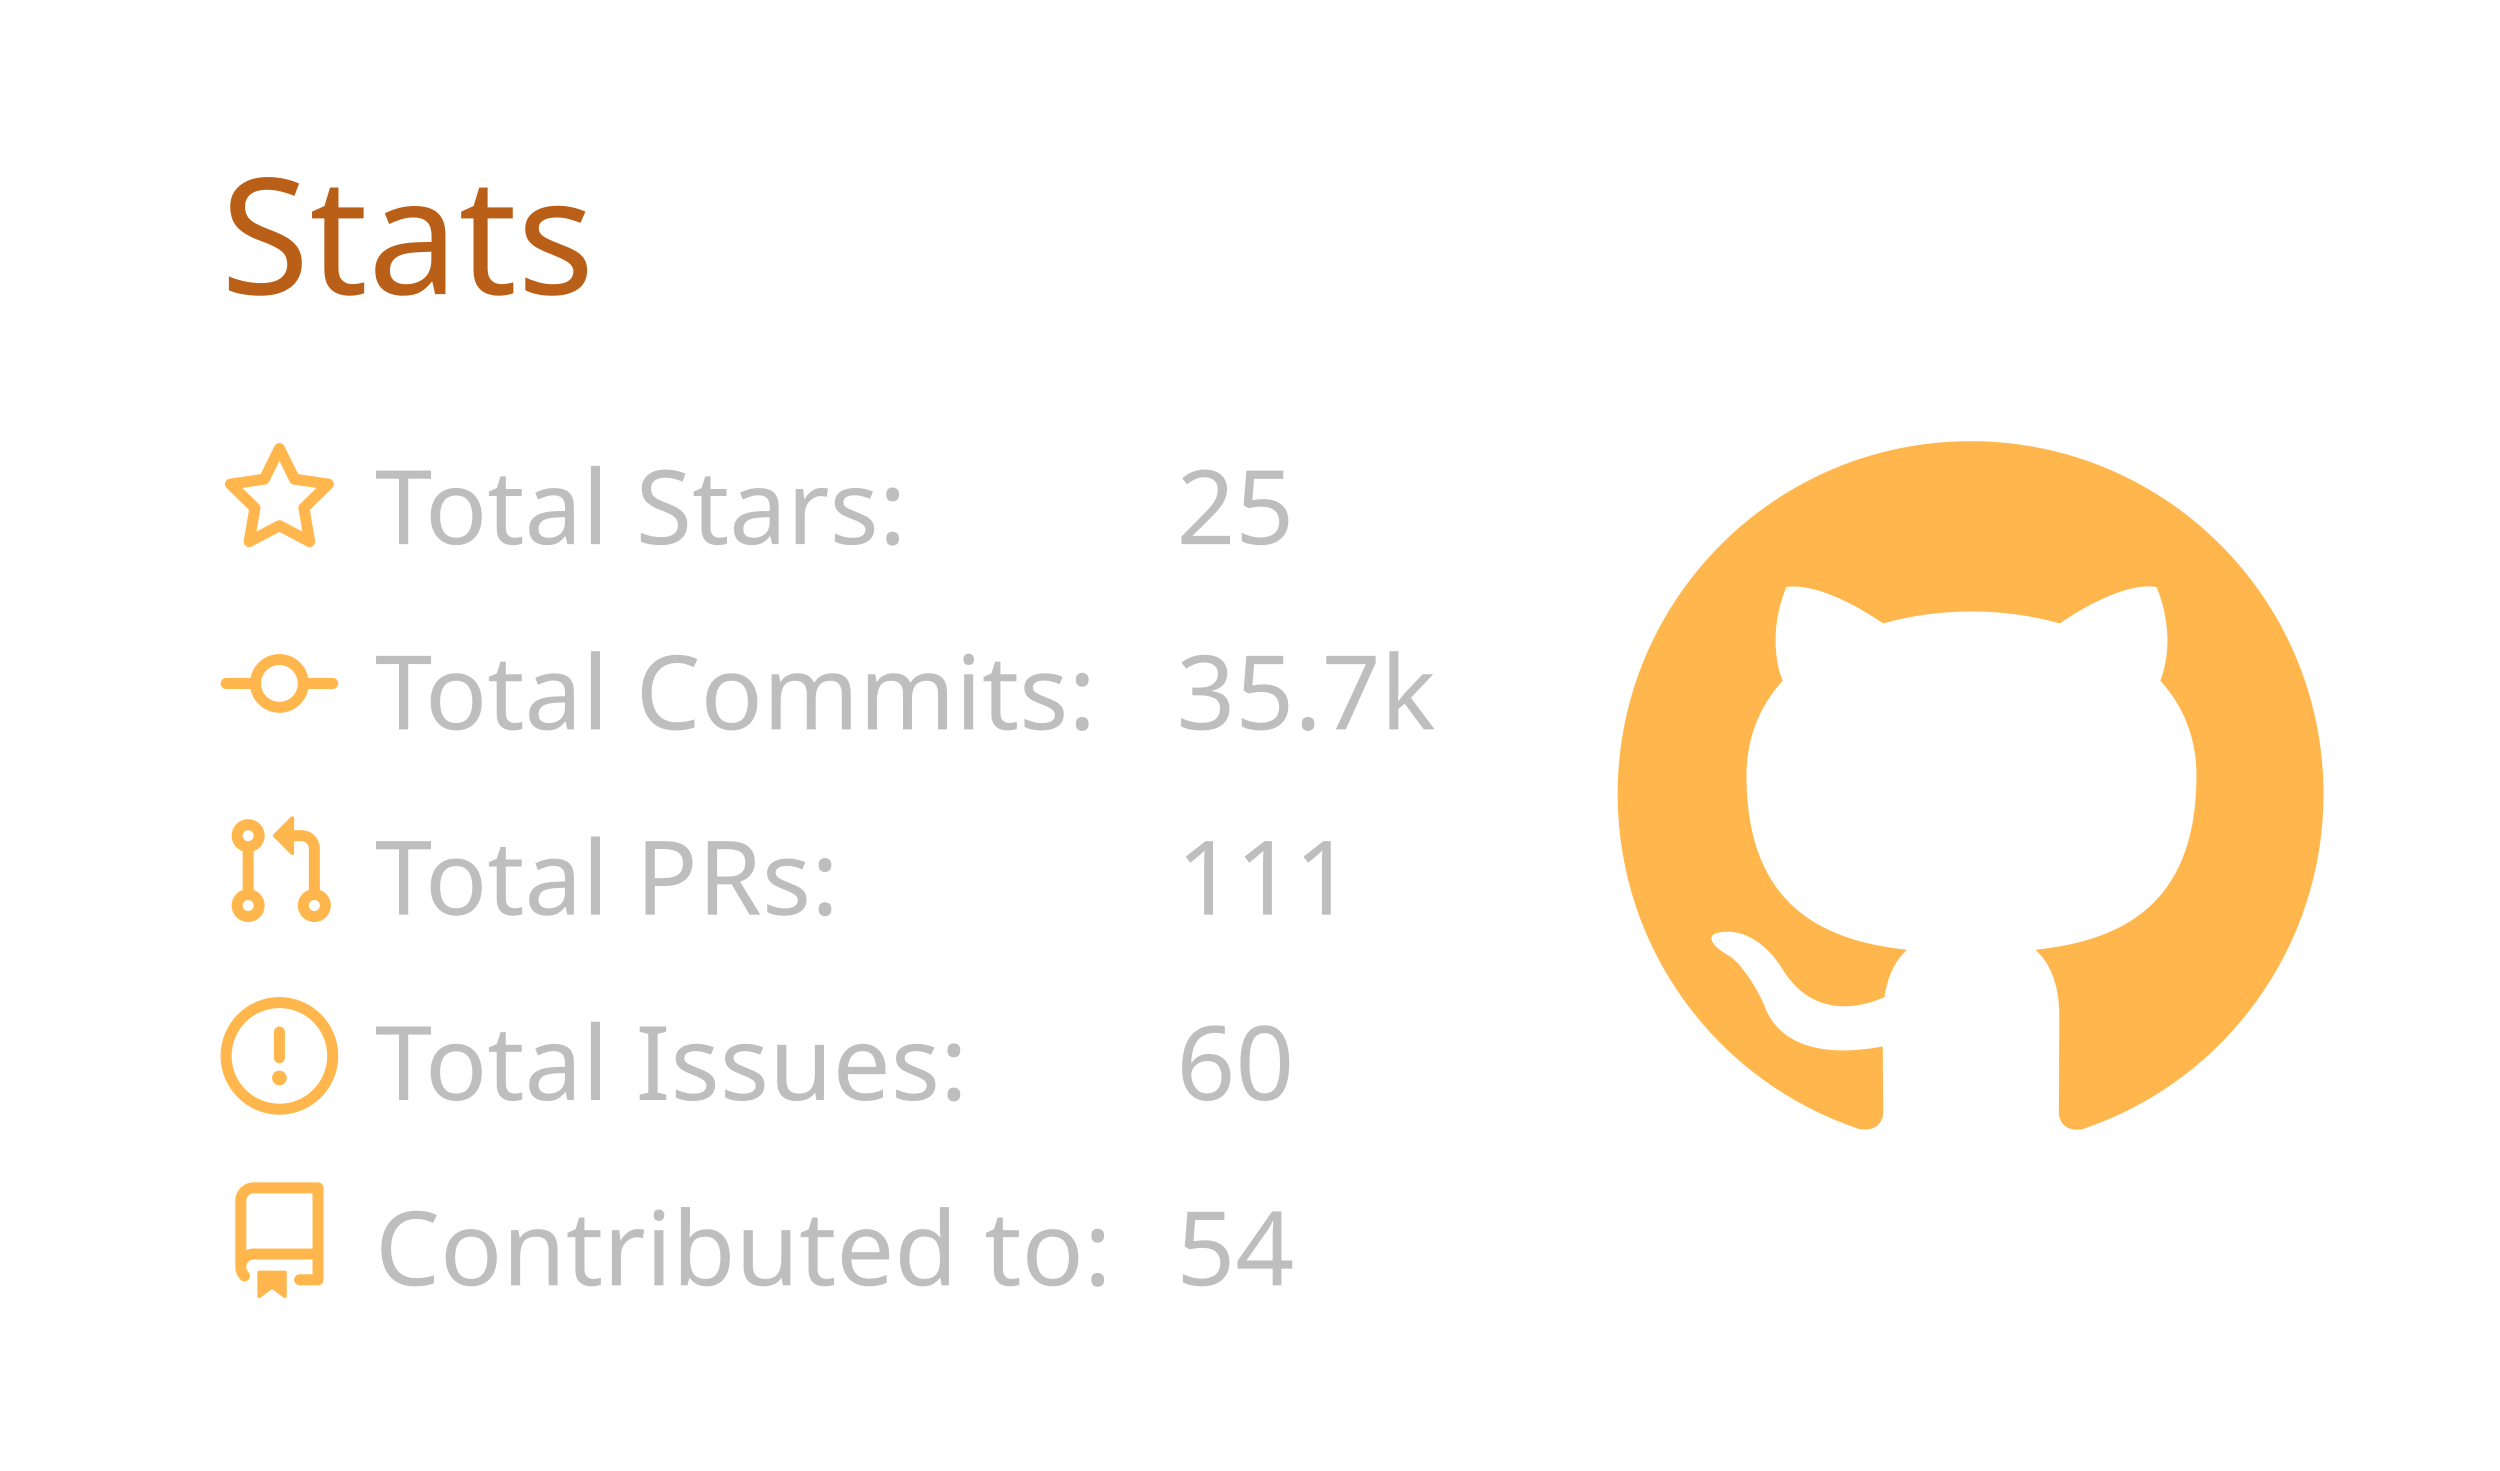
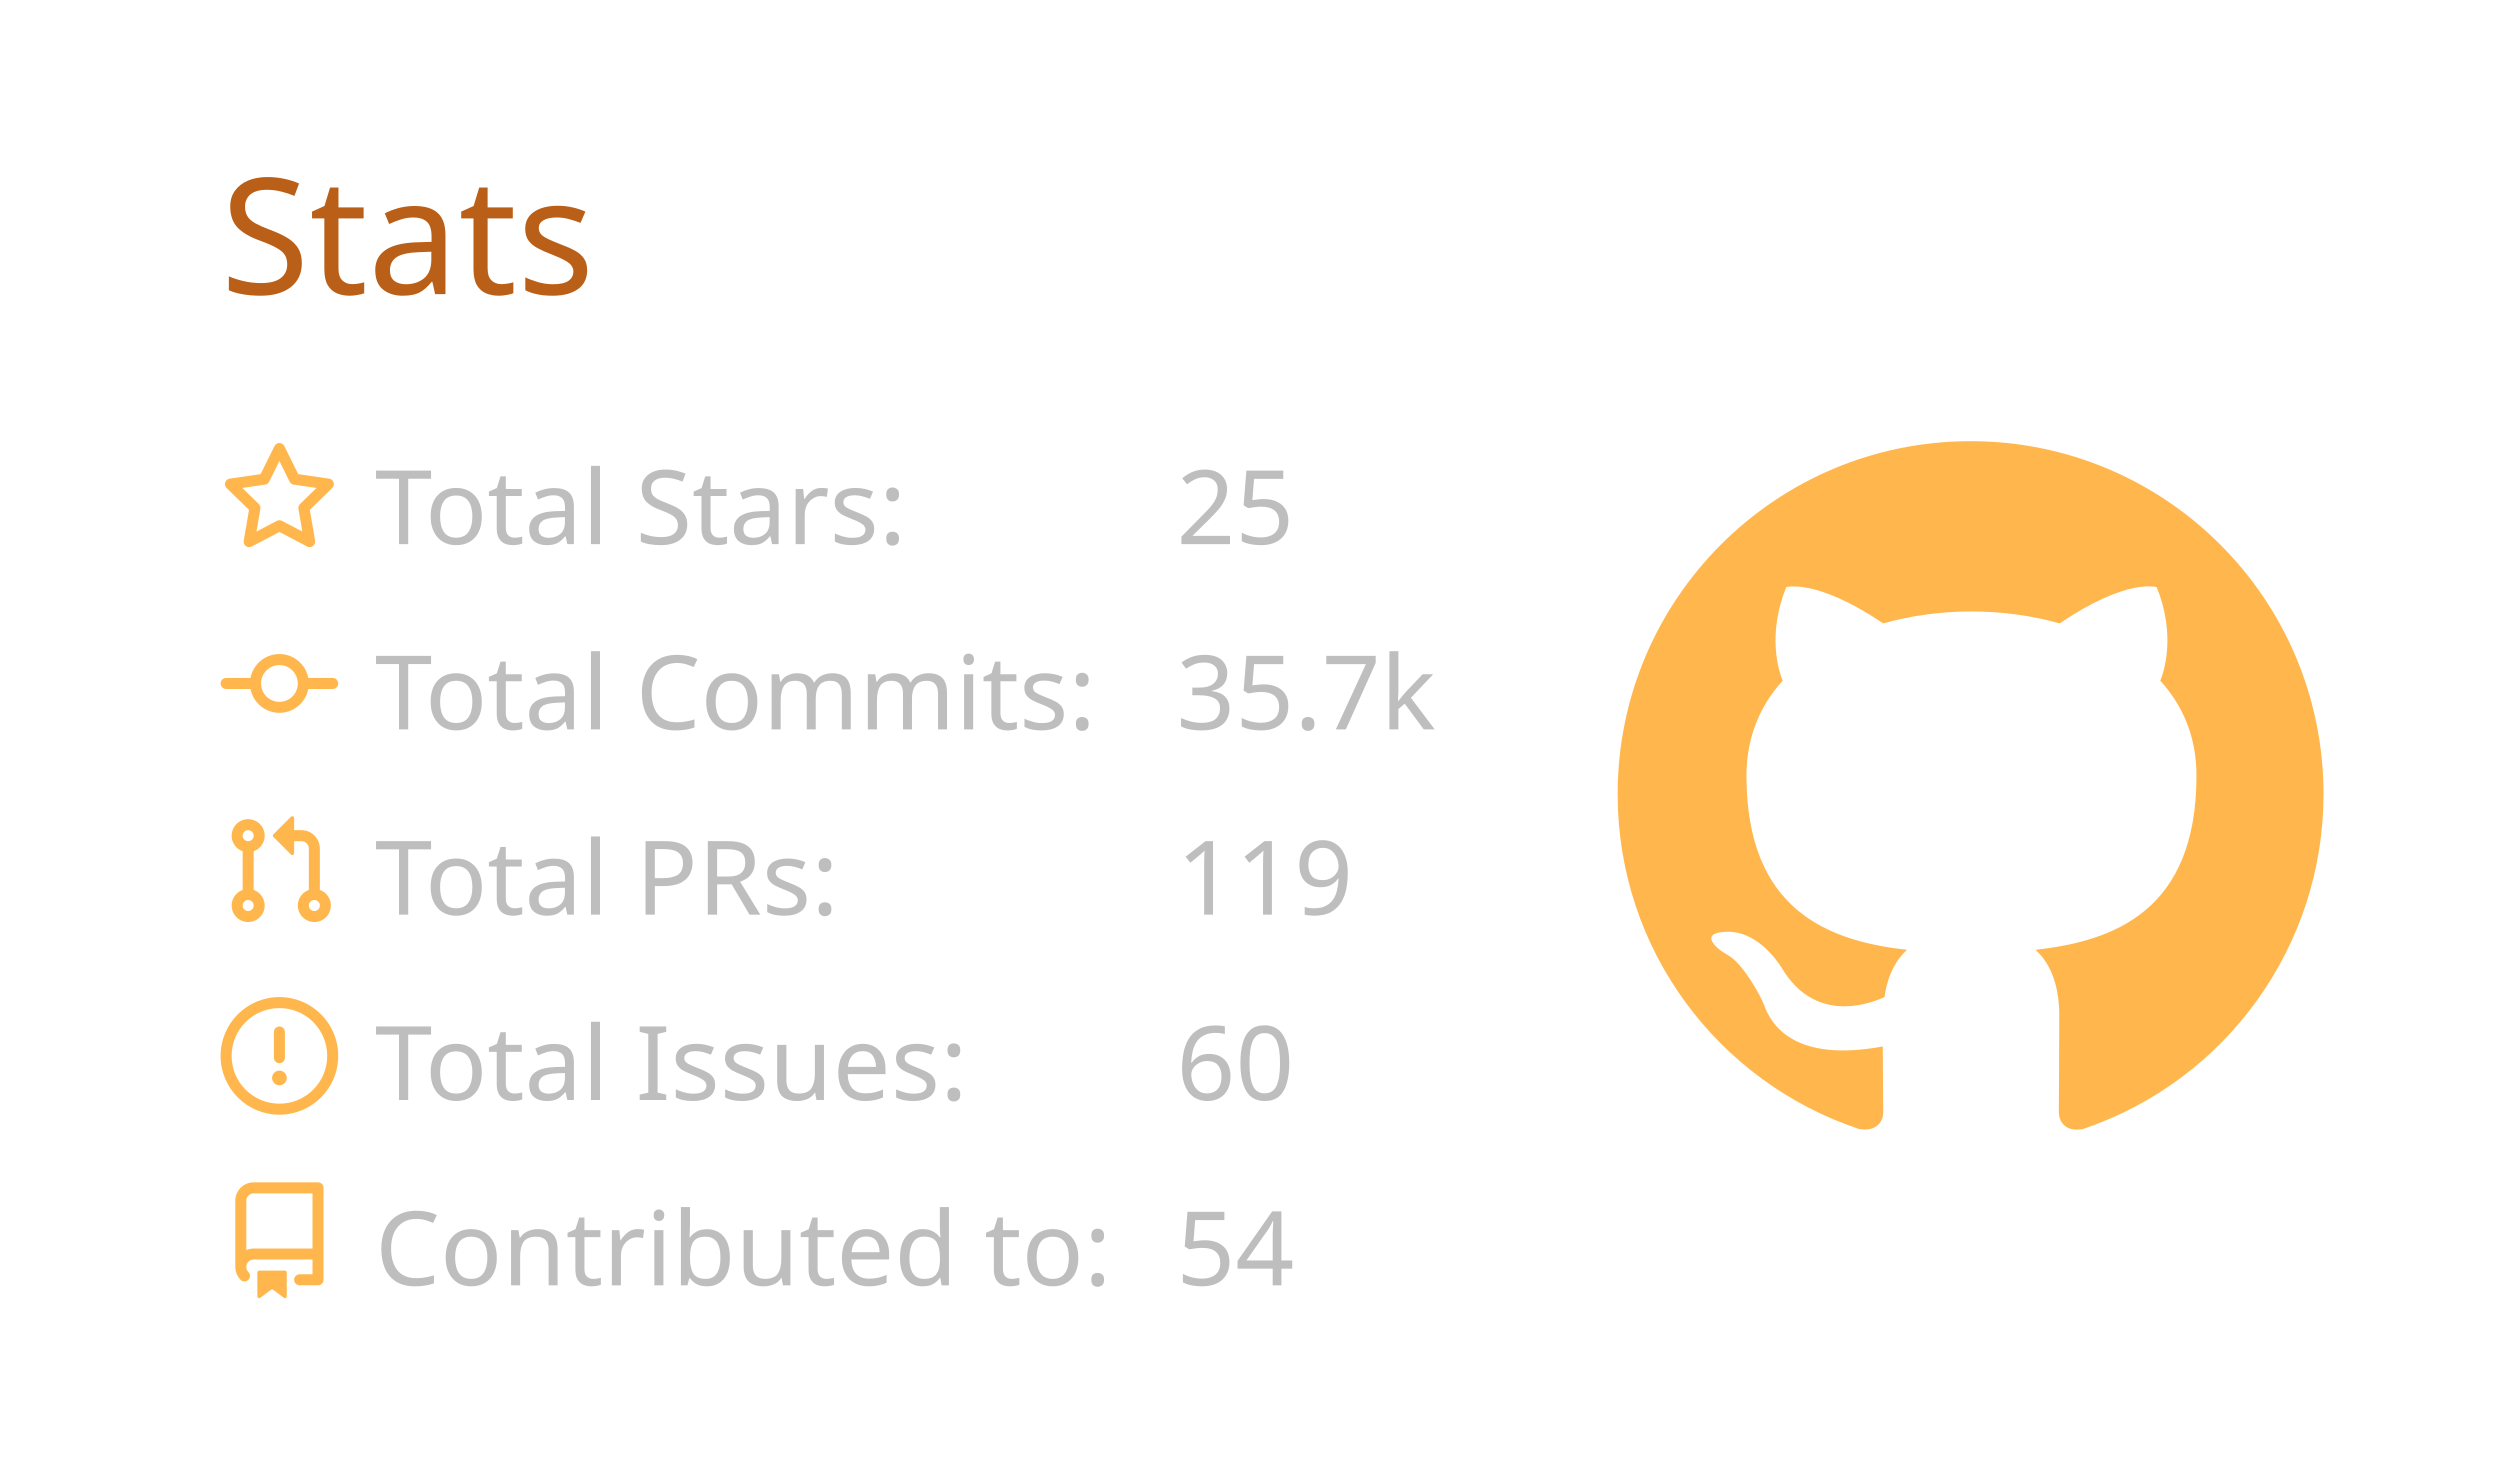
<svg xmlns="http://www.w3.org/2000/svg" width="340" height="200" viewBox="0 0 340 200">
  <style>* {
          font-family: 'Segoe UI', Ubuntu, "Helvetica Neue", Sans-Serif
        }</style>
  <g class="gpsc-root">
    <rect x="1" y="1" rx="5" ry="5" height="99%" width="99.412%" stroke="#000000" stroke-width="1" fill="#ffffff00" stroke-opacity="0" />
    <text x="30" y="40" class="gpsc-item" style="--gpsc-i: 0; font-size: 22px; fill: #ba5f17;">Stats</text>
    <g transform="translate(0,40)">
      <g transform="translate(30,20)">
        <g class="gpsc-item" style="--gpsc-i: 0;">
          <g transform="translate(0,0)" width="14" height="14" fill="#ffb74d">
            <path fill-rule="evenodd" d="M8 .25a.75.75 0 01.673.418l1.882 3.815 4.21.612a.75.75 0 01.416 1.279l-3.046 2.97.719 4.192a.75.75 0 01-1.088.791L8 12.347l-3.766 1.98a.75.75 0 01-1.088-.79l.72-4.194L.818 6.374a.75.75 0 01.416-1.28l4.21-.611L7.327.668A.75.75 0 018 .25zm0 2.445L6.615 5.5a.75.75 0 01-.564.41l-3.097.45 2.24 2.184a.75.75 0 01.216.664l-.528 3.084 2.769-1.456a.75.75 0 01.698 0l2.77 1.456-.53-3.084a.75.75 0 01.216-.664l2.24-2.183-3.096-.45a.75.75 0 01-.564-.41L8 2.694v.001z" />
          </g>
        </g>
        <g class="gpsc-item" style="--gpsc-i: 1;">
          <g transform="translate(0,25.2)" width="14" height="14" fill="#ffb74d">
            <path fill-rule="evenodd" d="M10.5 7.75a2.5 2.5 0 11-5 0 2.5 2.5 0 015 0zm1.43.75a4.002 4.002 0 01-7.86 0H.75a.75.75 0 110-1.5h3.32a4.001 4.001 0 017.86 0h3.32a.75.75 0 110 1.5h-3.32z" />
          </g>
        </g>
        <g class="gpsc-item" style="--gpsc-i: 2;">
          <g transform="translate(0,50.4)" width="14" height="14" fill="#ffb74d">
            <path fill-rule="evenodd" d="M7.177 3.073L9.573.677A.25.25 0 0110 .854v4.792a.25.25 0 01-.427.177L7.177 3.427a.25.25 0 010-.354zM3.75 2.5a.75.75 0 100 1.5.75.75 0 000-1.5zm-2.25.75a2.25 2.25 0 113 2.122v5.256a2.251 2.251 0 11-1.5 0V5.372A2.25 2.25 0 011.5 3.25zM11 2.5h-1V4h1a1 1 0 011 1v5.628a2.251 2.251 0 101.5 0V5A2.5 2.5 0 0011 2.5zm1 10.25a.75.75 0 111.5 0 .75.75 0 01-1.5 0zM3.75 12a.75.75 0 100 1.5.75.75 0 000-1.5z" />
          </g>
        </g>
        <g class="gpsc-item" style="--gpsc-i: 3;">
          <g transform="translate(0,75.6)" width="14" height="14" fill="#ffb74d">
            <path fill-rule="evenodd" d="M8 1.5a6.5 6.5 0 100 13 6.5 6.5 0 000-13zM0 8a8 8 0 1116 0A8 8 0 010 8zm9 3a1 1 0 11-2 0 1 1 0 012 0zm-.25-6.25a.75.75 0 00-1.5 0v3.5a.75.75 0 001.5 0v-3.5z" />
          </g>
        </g>
        <g class="gpsc-item" style="--gpsc-i: 4;">
          <g transform="translate(0,100.8)" width="14" height="14" fill="#ffb74d">
            <path fill-rule="evenodd" d="M2 2.5A2.5 2.5 0 014.5 0h8.75a.75.75 0 01.75.75v12.5a.75.75 0 01-.75.75h-2.5a.75.75 0 110-1.5h1.75v-2h-8a1 1 0 00-.714 1.7.75.75 0 01-1.072 1.05A2.495 2.495 0 012 11.5v-9zm10.5-1V9h-8c-.356 0-.694.074-1 .208V2.5a1 1 0 011-1h8zM5 12.25v3.25a.25.25 0 00.4.2l1.45-1.087a.25.25 0 01.3 0L8.6 15.7a.25.25 0 00.4-.2v-3.25a.25.25 0 00-.25-.25h-3.5a.25.25 0 00-.25.25z" />
          </g>
        </g>
        <text x="21" y="14" class="gpsc-item" style="--gpsc-i: 0; fill: #bebebe; font-size: 14px;">Total Stars:</text>
        <text x="21" y="39.2" class="gpsc-item" style="--gpsc-i: 1; fill: #bebebe; font-size: 14px;">Total Commits:</text>
        <text x="21" y="64.4" class="gpsc-item" style="--gpsc-i: 2; fill: #bebebe; font-size: 14px;">Total PRs:</text>
        <text x="21" y="89.6" class="gpsc-item" style="--gpsc-i: 3; fill: #bebebe; font-size: 14px;">Total Issues:</text>
        <text x="21" y="114.8" class="gpsc-item" style="--gpsc-i: 4; fill: #bebebe; font-size: 14px;">Contributed to:</text>
        <text x="130" y="14" class="gpsc-item" style="--gpsc-i: 0; fill: #bebebe; font-size: 14px;">25</text>
        <text x="130" y="39.2" class="gpsc-item" style="--gpsc-i: 1; fill: #bebebe; font-size: 14px;">35.7k</text>
-         <text x="130" y="64.4" class="gpsc-item" style="--gpsc-i: 2; fill: #bebebe; font-size: 14px;">111</text>
+         <text x="130" y="64.4" class="gpsc-item" style="--gpsc-i: 2; fill: #bebebe; font-size: 14px;">119</text>
        <text x="130" y="89.6" class="gpsc-item" style="--gpsc-i: 3; fill: #bebebe; font-size: 14px;">60</text>
        <text x="130" y="114.8" class="gpsc-item" style="--gpsc-i: 4; fill: #bebebe; font-size: 14px;">54</text>
      </g>
      <g transform="translate(220,20)">
        <g transform="scale(6)" style="fill: #ffb74d;">
          <path fill-rule="evenodd" d="M8 0C3.58 0 0 3.58 0 8c0 3.54 2.29 6.53 5.47 7.59.4.07.55-.17.55-.38 0-.19-.01-.82-.01-1.49-2.01.37-2.53-.49-2.69-.94-.09-.23-.48-.94-.82-1.13-.28-.15-.68-.52-.01-.53.63-.01 1.08.58 1.23.82.72 1.21 1.87.87 2.33.66.07-.52.28-.87.51-1.07-1.78-.2-3.64-.89-3.64-3.95 0-.87.31-1.59.82-2.15-.08-.2-.36-1.02.08-2.12 0 0 .67-.21 2.2.82.64-.18 1.32-.27 2-.27.68 0 1.36.09 2 .27 1.53-1.04 2.2-.82 2.2-.82.44 1.1.16 1.92.08 2.12.51.56.82 1.27.82 2.15 0 3.07-1.87 3.75-3.65 3.95.29.25.54.73.54 1.48 0 1.07-.01 1.93-.01 2.2 0 .21.15.46.55.38A8.013 8.013 0 0016 8c0-4.42-3.58-8-8-8z" />
        </g>
      </g>
    </g>
  </g>
</svg>
